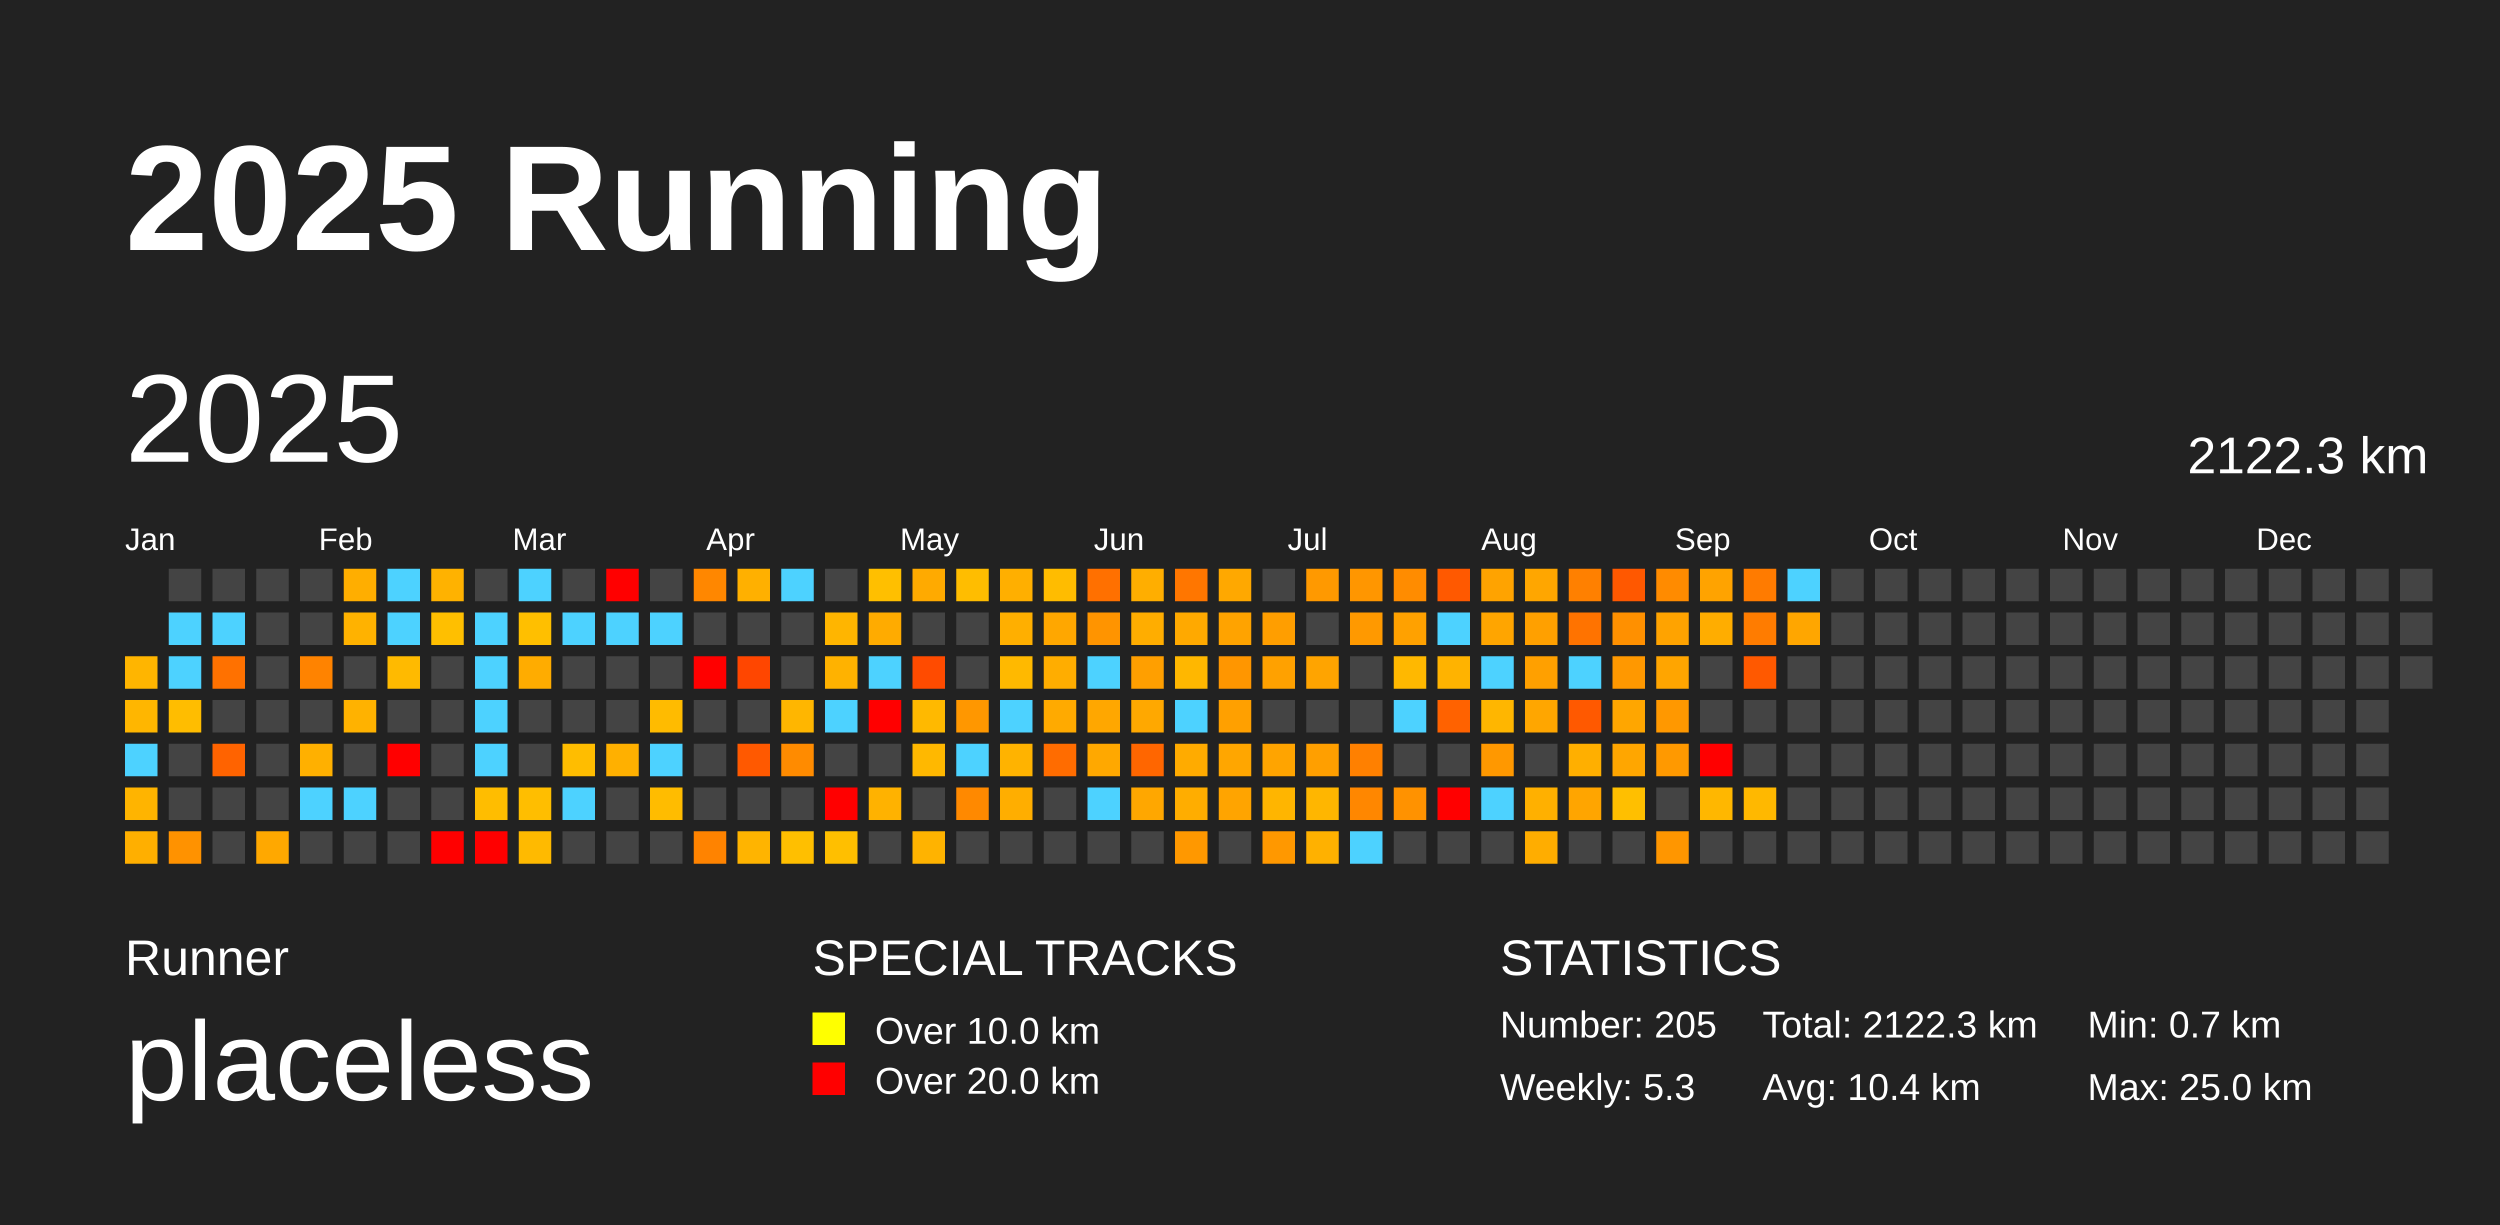
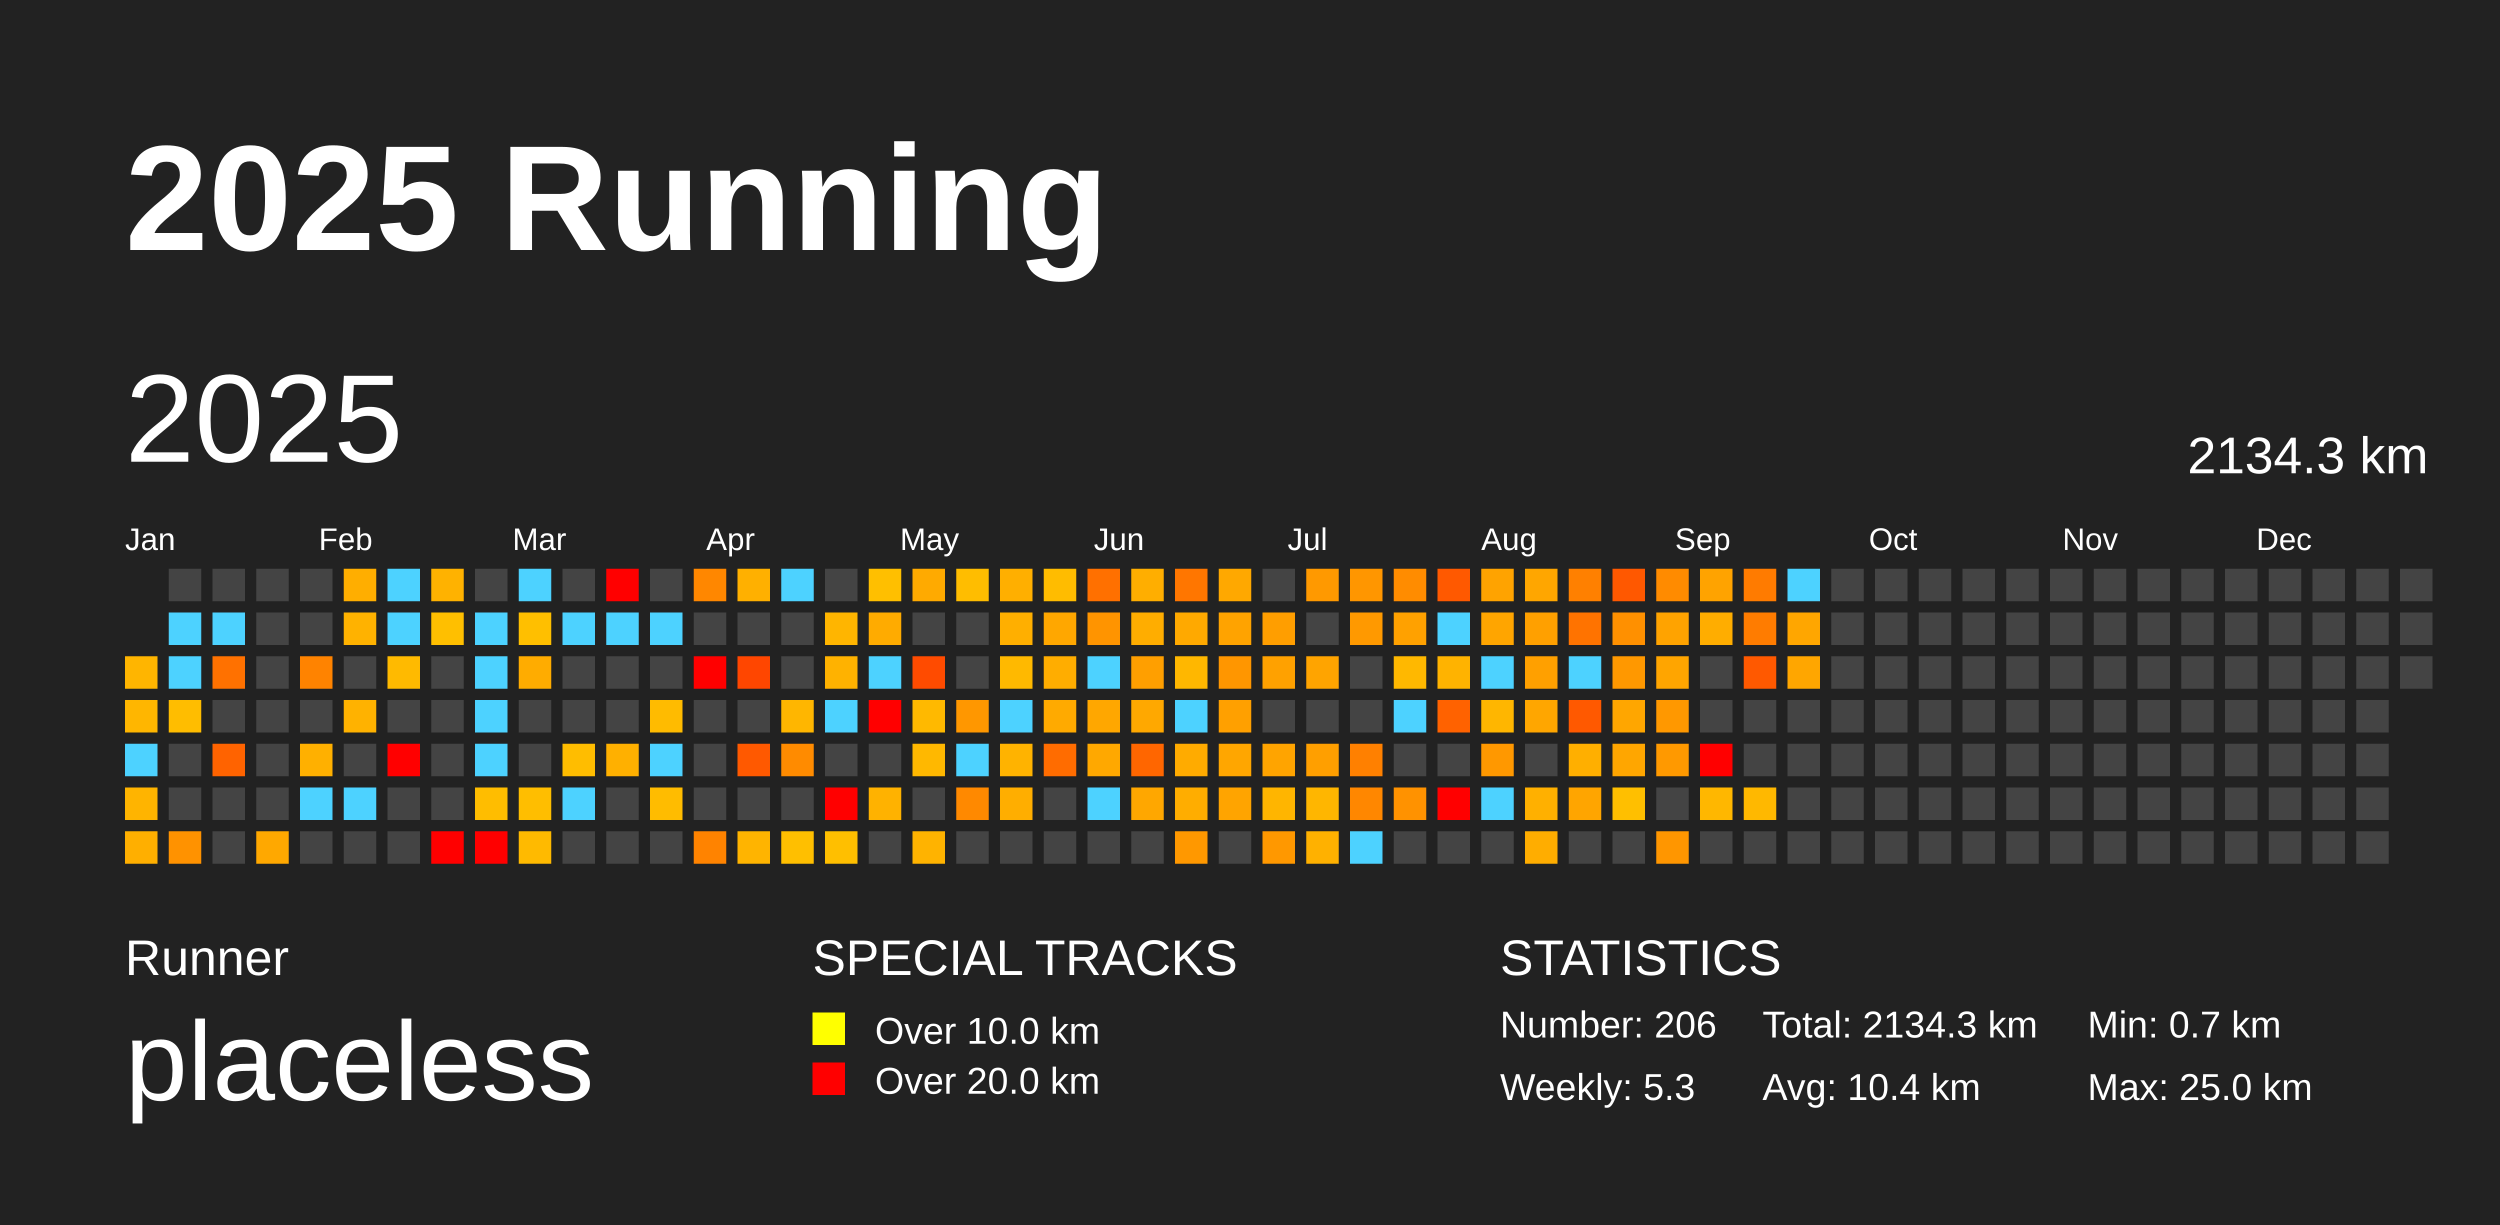
<svg xmlns="http://www.w3.org/2000/svg" baseProfile="full" height="98mm" version="1.1" viewBox="0,0,200,98" width="200mm">
  <defs />
  <rect fill="#222222" height="98" width="200" x="0" y="0" />
  <text fill="#FFFFFF" style="font-size:12px; font-family:Arial; font-weight:bold;" x="10" y="20">2025 Running</text>
  <text fill="#FFFFFF" style="font-size:4px; font-family:Arial" x="10" y="78">Runner</text>
  <text fill="#FFFFFF" style="font-size:9px; font-family:Arial" x="10" y="88">placeless</text>
  <text fill="#FFFFFF" style="font-size:4px; font-family:Arial" x="65" y="78">SPECIAL TRACKS</text>
  <rect fill="yellow" height="2.6" width="2.6" x="65" y="81" />
  <text fill="#FFFFFF" style="font-size:3px; font-family:Arial" x="70" y="83.5">Over 10.0 km</text>
  <rect fill="red" height="2.6" width="2.6" x="65" y="85" />
  <text fill="#FFFFFF" style="font-size:3px; font-family:Arial" x="70" y="87.5">Over 20.0 km</text>
  <text fill="#FFFFFF" style="font-size:4px; font-family:Arial" x="120" y="78">STATISTICS</text>
-   <text fill="#FFFFFF" style="font-size:3px; font-family:Arial" x="120" y="83">Number: 205</text>
+   <text fill="#FFFFFF" style="font-size:3px; font-family:Arial" x="120" y="83">Number: 206</text>
  <text fill="#FFFFFF" style="font-size:3px; font-family:Arial" x="120" y="88">Weekly: 5.3</text>
-   <text fill="#FFFFFF" style="font-size:3px; font-family:Arial" x="141" y="83">Total: 2122.3 km</text>
+   <text fill="#FFFFFF" style="font-size:3px; font-family:Arial" x="141" y="83">Total: 2134.3 km</text>
  <text fill="#FFFFFF" style="font-size:3px; font-family:Arial" x="141" y="88">Avg: 10.4 km</text>
  <text fill="#FFFFFF" style="font-size:3px; font-family:Arial" x="167" y="83">Min: 0.7 km</text>
  <text fill="#FFFFFF" style="font-size:3px; font-family:Arial" x="167" y="88">Max: 25.0 km</text>
  <text dominant-baseline="hanging" fill="#FFFFFF" style="font-size:10.0px; font-family:Arial;" x="10" y="30">2025</text>
-   <text dominant-baseline="hanging" fill="#FFFFFF" style="font-size:4.125px; font-family:Arial;" x="175" y="35">2122.3 km</text>
+   <text dominant-baseline="hanging" fill="#FFFFFF" style="font-size:4.125px; font-family:Arial;" x="175" y="35">2134.3 km</text>
  <text fill="#FFFFFF" style="font-size:2.5px; font-family:Arial" x="10.0" y="44">Jan</text>
  <text fill="#FFFFFF" style="font-size:2.5px; font-family:Arial" x="25.5" y="44">Feb</text>
  <text fill="#FFFFFF" style="font-size:2.5px; font-family:Arial" x="41.0" y="44">Mar</text>
  <text fill="#FFFFFF" style="font-size:2.5px; font-family:Arial" x="56.5" y="44">Apr</text>
  <text fill="#FFFFFF" style="font-size:2.5px; font-family:Arial" x="72.0" y="44">May</text>
  <text fill="#FFFFFF" style="font-size:2.5px; font-family:Arial" x="87.5" y="44">Jun</text>
  <text fill="#FFFFFF" style="font-size:2.5px; font-family:Arial" x="103.0" y="44">Jul</text>
  <text fill="#FFFFFF" style="font-size:2.5px; font-family:Arial" x="118.5" y="44">Aug</text>
  <text fill="#FFFFFF" style="font-size:2.5px; font-family:Arial" x="134.0" y="44">Sep</text>
  <text fill="#FFFFFF" style="font-size:2.5px; font-family:Arial" x="149.5" y="44">Oct</text>
  <text fill="#FFFFFF" style="font-size:2.5px; font-family:Arial" x="165.0" y="44">Nov</text>
  <text fill="#FFFFFF" style="font-size:2.5px; font-family:Arial" x="180.5" y="44">Dec</text>
  <rect fill="#ffb500" height="2.6" width="2.6" x="10.0" y="52.5" />
  <rect fill="#ffb600" height="2.6" width="2.6" x="10.0" y="56.0" />
  <rect fill="#4dd2ff" height="2.6" width="2.6" x="10.0" y="59.5" />
  <rect fill="#ffb400" height="2.6" width="2.6" x="10.0" y="63.0" />
  <rect fill="#ffaf00" height="2.6" width="2.6" x="10.0" y="66.5" />
  <rect fill="#444444" height="2.6" width="2.6" x="13.5" y="45.5" />
  <rect fill="#4dd2ff" height="2.6" width="2.6" x="13.5" y="49.0" />
  <rect fill="#4dd2ff" height="2.6" width="2.6" x="13.5" y="52.5" />
  <rect fill="#ffbd00" height="2.6" width="2.6" x="13.5" y="56.0" />
  <rect fill="#444444" height="2.6" width="2.6" x="13.5" y="59.5" />
  <rect fill="#444444" height="2.6" width="2.6" x="13.5" y="63.0" />
  <rect fill="#ff9200" height="2.6" width="2.6" x="13.5" y="66.5" />
  <rect fill="#444444" height="2.6" width="2.6" x="17.0" y="45.5" />
  <rect fill="#4dd2ff" height="2.6" width="2.6" x="17.0" y="49.0" />
  <rect fill="#ff7100" height="2.6" width="2.6" x="17.0" y="52.5" />
  <rect fill="#444444" height="2.6" width="2.6" x="17.0" y="56.0" />
  <rect fill="#ff6300" height="2.6" width="2.6" x="17.0" y="59.5" />
  <rect fill="#444444" height="2.6" width="2.6" x="17.0" y="63.0" />
  <rect fill="#444444" height="2.6" width="2.6" x="17.0" y="66.5" />
  <rect fill="#444444" height="2.6" width="2.6" x="20.5" y="45.5" />
  <rect fill="#444444" height="2.6" width="2.6" x="20.5" y="49.0" />
  <rect fill="#444444" height="2.6" width="2.6" x="20.5" y="52.5" />
  <rect fill="#444444" height="2.6" width="2.6" x="20.5" y="56.0" />
  <rect fill="#444444" height="2.6" width="2.6" x="20.5" y="59.5" />
  <rect fill="#444444" height="2.6" width="2.6" x="20.5" y="63.0" />
  <rect fill="#ffa800" height="2.6" width="2.6" x="20.5" y="66.5" />
  <rect fill="#444444" height="2.6" width="2.6" x="24.0" y="45.5" />
  <rect fill="#444444" height="2.6" width="2.6" x="24.0" y="49.0" />
  <rect fill="#ff8300" height="2.6" width="2.6" x="24.0" y="52.5" />
  <rect fill="#444444" height="2.6" width="2.6" x="24.0" y="56.0" />
  <rect fill="#ffb000" height="2.6" width="2.6" x="24.0" y="59.5" />
  <rect fill="#4dd2ff" height="2.6" width="2.6" x="24.0" y="63.0" />
  <rect fill="#444444" height="2.6" width="2.6" x="24.0" y="66.5" />
  <rect fill="#ffae00" height="2.6" width="2.6" x="27.5" y="45.5" />
  <rect fill="#ffb200" height="2.6" width="2.6" x="27.5" y="49.0" />
  <rect fill="#444444" height="2.6" width="2.6" x="27.5" y="52.5" />
  <rect fill="#ffb200" height="2.6" width="2.6" x="27.5" y="56.0" />
  <rect fill="#444444" height="2.6" width="2.6" x="27.5" y="59.5" />
  <rect fill="#4dd2ff" height="2.6" width="2.6" x="27.5" y="63.0" />
  <rect fill="#444444" height="2.6" width="2.6" x="27.5" y="66.5" />
  <rect fill="#4dd2ff" height="2.6" width="2.6" x="31.0" y="45.5" />
  <rect fill="#4dd2ff" height="2.6" width="2.6" x="31.0" y="49.0" />
  <rect fill="#ffba00" height="2.6" width="2.6" x="31.0" y="52.5" />
  <rect fill="#444444" height="2.6" width="2.6" x="31.0" y="56.0" />
  <rect fill="red" height="2.6" width="2.6" x="31.0" y="59.5" />
  <rect fill="#444444" height="2.6" width="2.6" x="31.0" y="63.0" />
  <rect fill="#444444" height="2.6" width="2.6" x="31.0" y="66.5" />
  <rect fill="#ffb200" height="2.6" width="2.6" x="34.5" y="45.5" />
  <rect fill="#ffbf00" height="2.6" width="2.6" x="34.5" y="49.0" />
  <rect fill="#444444" height="2.6" width="2.6" x="34.5" y="52.5" />
  <rect fill="#444444" height="2.6" width="2.6" x="34.5" y="56.0" />
  <rect fill="#444444" height="2.6" width="2.6" x="34.5" y="59.5" />
  <rect fill="#444444" height="2.6" width="2.6" x="34.5" y="63.0" />
  <rect fill="red" height="2.6" width="2.6" x="34.5" y="66.5" />
  <rect fill="#444444" height="2.6" width="2.6" x="38.0" y="45.5" />
  <rect fill="#4dd2ff" height="2.6" width="2.6" x="38.0" y="49.0" />
  <rect fill="#4dd2ff" height="2.6" width="2.6" x="38.0" y="52.5" />
  <rect fill="#4dd2ff" height="2.6" width="2.6" x="38.0" y="56.0" />
  <rect fill="#4dd2ff" height="2.6" width="2.6" x="38.0" y="59.5" />
  <rect fill="#ffbd00" height="2.6" width="2.6" x="38.0" y="63.0" />
  <rect fill="red" height="2.6" width="2.6" x="38.0" y="66.5" />
  <rect fill="#4dd2ff" height="2.6" width="2.6" x="41.5" y="45.5" />
  <rect fill="#ffbf00" height="2.6" width="2.6" x="41.5" y="49.0" />
  <rect fill="#ffac00" height="2.6" width="2.6" x="41.5" y="52.5" />
  <rect fill="#444444" height="2.6" width="2.6" x="41.5" y="56.0" />
  <rect fill="#444444" height="2.6" width="2.6" x="41.5" y="59.5" />
  <rect fill="#ffbe00" height="2.6" width="2.6" x="41.5" y="63.0" />
  <rect fill="#ffba00" height="2.6" width="2.6" x="41.5" y="66.5" />
  <rect fill="#444444" height="2.6" width="2.6" x="45.0" y="45.5" />
  <rect fill="#4dd2ff" height="2.6" width="2.6" x="45.0" y="49.0" />
  <rect fill="#444444" height="2.6" width="2.6" x="45.0" y="52.5" />
  <rect fill="#444444" height="2.6" width="2.6" x="45.0" y="56.0" />
  <rect fill="#ffbd00" height="2.6" width="2.6" x="45.0" y="59.5" />
  <rect fill="#4dd2ff" height="2.6" width="2.6" x="45.0" y="63.0" />
  <rect fill="#444444" height="2.6" width="2.6" x="45.0" y="66.5" />
  <rect fill="red" height="2.6" width="2.6" x="48.5" y="45.5" />
  <rect fill="#4dd2ff" height="2.6" width="2.6" x="48.5" y="49.0" />
  <rect fill="#444444" height="2.6" width="2.6" x="48.5" y="52.5" />
  <rect fill="#444444" height="2.6" width="2.6" x="48.5" y="56.0" />
  <rect fill="#ffb000" height="2.6" width="2.6" x="48.5" y="59.5" />
  <rect fill="#444444" height="2.6" width="2.6" x="48.5" y="63.0" />
  <rect fill="#444444" height="2.6" width="2.6" x="48.5" y="66.5" />
  <rect fill="#444444" height="2.6" width="2.6" x="52.0" y="45.5" />
  <rect fill="#4dd2ff" height="2.6" width="2.6" x="52.0" y="49.0" />
  <rect fill="#444444" height="2.6" width="2.6" x="52.0" y="52.5" />
  <rect fill="#ffbb00" height="2.6" width="2.6" x="52.0" y="56.0" />
  <rect fill="#4dd2ff" height="2.6" width="2.6" x="52.0" y="59.5" />
  <rect fill="#ffbc00" height="2.6" width="2.6" x="52.0" y="63.0" />
  <rect fill="#444444" height="2.6" width="2.6" x="52.0" y="66.5" />
  <rect fill="#ff8700" height="2.6" width="2.6" x="55.5" y="45.5" />
  <rect fill="#444444" height="2.6" width="2.6" x="55.5" y="49.0" />
  <rect fill="red" height="2.6" width="2.6" x="55.5" y="52.5" />
  <rect fill="#444444" height="2.6" width="2.6" x="55.5" y="56.0" />
  <rect fill="#444444" height="2.6" width="2.6" x="55.5" y="59.5" />
  <rect fill="#444444" height="2.6" width="2.6" x="55.5" y="63.0" />
  <rect fill="#ff8300" height="2.6" width="2.6" x="55.5" y="66.5" />
  <rect fill="#ffb000" height="2.6" width="2.6" x="59.0" y="45.5" />
  <rect fill="#444444" height="2.6" width="2.6" x="59.0" y="49.0" />
  <rect fill="#ff4600" height="2.6" width="2.6" x="59.0" y="52.5" />
  <rect fill="#444444" height="2.6" width="2.6" x="59.0" y="56.0" />
  <rect fill="#ff5900" height="2.6" width="2.6" x="59.0" y="59.5" />
  <rect fill="#444444" height="2.6" width="2.6" x="59.0" y="63.0" />
  <rect fill="#ffb400" height="2.6" width="2.6" x="59.0" y="66.5" />
  <rect fill="#4dd2ff" height="2.6" width="2.6" x="62.5" y="45.5" />
  <rect fill="#444444" height="2.6" width="2.6" x="62.5" y="49.0" />
  <rect fill="#444444" height="2.6" width="2.6" x="62.5" y="52.5" />
  <rect fill="#ffb600" height="2.6" width="2.6" x="62.5" y="56.0" />
  <rect fill="#ff8b00" height="2.6" width="2.6" x="62.5" y="59.5" />
  <rect fill="#444444" height="2.6" width="2.6" x="62.5" y="63.0" />
  <rect fill="#ffbf00" height="2.6" width="2.6" x="62.5" y="66.5" />
  <rect fill="#444444" height="2.6" width="2.6" x="66.0" y="45.5" />
  <rect fill="#ffb500" height="2.6" width="2.6" x="66.0" y="49.0" />
  <rect fill="#ffb200" height="2.6" width="2.6" x="66.0" y="52.5" />
  <rect fill="#4dd2ff" height="2.6" width="2.6" x="66.0" y="56.0" />
  <rect fill="#444444" height="2.6" width="2.6" x="66.0" y="59.5" />
  <rect fill="red" height="2.6" width="2.6" x="66.0" y="63.0" />
  <rect fill="#ffbf00" height="2.6" width="2.6" x="66.0" y="66.5" />
  <rect fill="#ffbf00" height="2.6" width="2.6" x="69.5" y="45.5" />
  <rect fill="#ffab00" height="2.6" width="2.6" x="69.5" y="49.0" />
  <rect fill="#4dd2ff" height="2.6" width="2.6" x="69.5" y="52.5" />
  <rect fill="red" height="2.6" width="2.6" x="69.5" y="56.0" />
  <rect fill="#444444" height="2.6" width="2.6" x="69.5" y="59.5" />
  <rect fill="#ffb200" height="2.6" width="2.6" x="69.5" y="63.0" />
  <rect fill="#444444" height="2.6" width="2.6" x="69.5" y="66.5" />
  <rect fill="#ffaa00" height="2.6" width="2.6" x="73.0" y="45.5" />
  <rect fill="#444444" height="2.6" width="2.6" x="73.0" y="49.0" />
  <rect fill="#ff4b00" height="2.6" width="2.6" x="73.0" y="52.5" />
  <rect fill="#ffb900" height="2.6" width="2.6" x="73.0" y="56.0" />
  <rect fill="#ffb800" height="2.6" width="2.6" x="73.0" y="59.5" />
  <rect fill="#444444" height="2.6" width="2.6" x="73.0" y="63.0" />
  <rect fill="#ffb300" height="2.6" width="2.6" x="73.0" y="66.5" />
  <rect fill="#ffbd00" height="2.6" width="2.6" x="76.5" y="45.5" />
  <rect fill="#444444" height="2.6" width="2.6" x="76.5" y="49.0" />
  <rect fill="#444444" height="2.6" width="2.6" x="76.5" y="52.5" />
  <rect fill="#ff9700" height="2.6" width="2.6" x="76.5" y="56.0" />
  <rect fill="#4dd2ff" height="2.6" width="2.6" x="76.5" y="59.5" />
  <rect fill="#ff8900" height="2.6" width="2.6" x="76.5" y="63.0" />
  <rect fill="#444444" height="2.6" width="2.6" x="76.5" y="66.5" />
  <rect fill="#ffaf00" height="2.6" width="2.6" x="80.0" y="45.5" />
  <rect fill="#ffaf00" height="2.6" width="2.6" x="80.0" y="49.0" />
  <rect fill="#ffb900" height="2.6" width="2.6" x="80.0" y="52.5" />
  <rect fill="#4dd2ff" height="2.6" width="2.6" x="80.0" y="56.0" />
  <rect fill="#ffb300" height="2.6" width="2.6" x="80.0" y="59.5" />
  <rect fill="#ffae00" height="2.6" width="2.6" x="80.0" y="63.0" />
  <rect fill="#444444" height="2.6" width="2.6" x="80.0" y="66.5" />
  <rect fill="#ffbc00" height="2.6" width="2.6" x="83.5" y="45.5" />
  <rect fill="#ffa700" height="2.6" width="2.6" x="83.5" y="49.0" />
  <rect fill="#ffad00" height="2.6" width="2.6" x="83.5" y="52.5" />
  <rect fill="#ffaa00" height="2.6" width="2.6" x="83.5" y="56.0" />
  <rect fill="#ff6c00" height="2.6" width="2.6" x="83.5" y="59.5" />
  <rect fill="#444444" height="2.6" width="2.6" x="83.5" y="63.0" />
  <rect fill="#444444" height="2.6" width="2.6" x="83.5" y="66.5" />
  <rect fill="#ff7000" height="2.6" width="2.6" x="87.0" y="45.5" />
  <rect fill="#ff9400" height="2.6" width="2.6" x="87.0" y="49.0" />
  <rect fill="#4dd2ff" height="2.6" width="2.6" x="87.0" y="52.5" />
  <rect fill="#ffa700" height="2.6" width="2.6" x="87.0" y="56.0" />
  <rect fill="#ffa800" height="2.6" width="2.6" x="87.0" y="59.5" />
  <rect fill="#4dd2ff" height="2.6" width="2.6" x="87.0" y="63.0" />
  <rect fill="#444444" height="2.6" width="2.6" x="87.0" y="66.5" />
  <rect fill="#ffae00" height="2.6" width="2.6" x="90.5" y="45.5" />
  <rect fill="#ffad00" height="2.6" width="2.6" x="90.5" y="49.0" />
  <rect fill="#ff9f00" height="2.6" width="2.6" x="90.5" y="52.5" />
  <rect fill="#ffa800" height="2.6" width="2.6" x="90.5" y="56.0" />
  <rect fill="#ff6600" height="2.6" width="2.6" x="90.5" y="59.5" />
  <rect fill="#ffa700" height="2.6" width="2.6" x="90.5" y="63.0" />
  <rect fill="#444444" height="2.6" width="2.6" x="90.5" y="66.5" />
  <rect fill="#ff7600" height="2.6" width="2.6" x="94.0" y="45.5" />
  <rect fill="#ffa900" height="2.6" width="2.6" x="94.0" y="49.0" />
  <rect fill="#ffb700" height="2.6" width="2.6" x="94.0" y="52.5" />
  <rect fill="#4dd2ff" height="2.6" width="2.6" x="94.0" y="56.0" />
  <rect fill="#ffab00" height="2.6" width="2.6" x="94.0" y="59.5" />
  <rect fill="#ffad00" height="2.6" width="2.6" x="94.0" y="63.0" />
  <rect fill="#ff9800" height="2.6" width="2.6" x="94.0" y="66.5" />
  <rect fill="#ffa800" height="2.6" width="2.6" x="97.5" y="45.5" />
  <rect fill="#ffa300" height="2.6" width="2.6" x="97.5" y="49.0" />
  <rect fill="#ff9600" height="2.6" width="2.6" x="97.5" y="52.5" />
  <rect fill="#ffa000" height="2.6" width="2.6" x="97.5" y="56.0" />
  <rect fill="#ffa600" height="2.6" width="2.6" x="97.5" y="59.5" />
  <rect fill="#ffa400" height="2.6" width="2.6" x="97.5" y="63.0" />
  <rect fill="#444444" height="2.6" width="2.6" x="97.5" y="66.5" />
  <rect fill="#444444" height="2.6" width="2.6" x="101.0" y="45.5" />
  <rect fill="#ff9e00" height="2.6" width="2.6" x="101.0" y="49.0" />
  <rect fill="#ffa100" height="2.6" width="2.6" x="101.0" y="52.5" />
  <rect fill="#444444" height="2.6" width="2.6" x="101.0" y="56.0" />
  <rect fill="#ffa400" height="2.6" width="2.6" x="101.0" y="59.5" />
  <rect fill="#ffb500" height="2.6" width="2.6" x="101.0" y="63.0" />
  <rect fill="#ff9800" height="2.6" width="2.6" x="101.0" y="66.5" />
  <rect fill="#ff9900" height="2.6" width="2.6" x="104.5" y="45.5" />
  <rect fill="#444444" height="2.6" width="2.6" x="104.5" y="49.0" />
  <rect fill="#ffa400" height="2.6" width="2.6" x="104.5" y="52.5" />
  <rect fill="#444444" height="2.6" width="2.6" x="104.5" y="56.0" />
  <rect fill="#ff9f00" height="2.6" width="2.6" x="104.5" y="59.5" />
  <rect fill="#ffb600" height="2.6" width="2.6" x="104.5" y="63.0" />
  <rect fill="#ffb100" height="2.6" width="2.6" x="104.5" y="66.5" />
  <rect fill="#ff9600" height="2.6" width="2.6" x="108.0" y="45.5" />
  <rect fill="#ff9900" height="2.6" width="2.6" x="108.0" y="49.0" />
  <rect fill="#444444" height="2.6" width="2.6" x="108.0" y="52.5" />
  <rect fill="#444444" height="2.6" width="2.6" x="108.0" y="56.0" />
  <rect fill="#ff8000" height="2.6" width="2.6" x="108.0" y="59.5" />
  <rect fill="#ff8700" height="2.6" width="2.6" x="108.0" y="63.0" />
  <rect fill="#4dd2ff" height="2.6" width="2.6" x="108.0" y="66.5" />
  <rect fill="#ff8c00" height="2.6" width="2.6" x="111.5" y="45.5" />
  <rect fill="#ffa100" height="2.6" width="2.6" x="111.5" y="49.0" />
  <rect fill="#ffb800" height="2.6" width="2.6" x="111.5" y="52.5" />
  <rect fill="#4dd2ff" height="2.6" width="2.6" x="111.5" y="56.0" />
  <rect fill="#444444" height="2.6" width="2.6" x="111.5" y="59.5" />
  <rect fill="#ff9200" height="2.6" width="2.6" x="111.5" y="63.0" />
  <rect fill="#444444" height="2.6" width="2.6" x="111.5" y="66.5" />
  <rect fill="#ff5900" height="2.6" width="2.6" x="115.0" y="45.5" />
  <rect fill="#4dd2ff" height="2.6" width="2.6" x="115.0" y="49.0" />
  <rect fill="#ffb300" height="2.6" width="2.6" x="115.0" y="52.5" />
  <rect fill="#ff6200" height="2.6" width="2.6" x="115.0" y="56.0" />
  <rect fill="#444444" height="2.6" width="2.6" x="115.0" y="59.5" />
  <rect fill="red" height="2.6" width="2.6" x="115.0" y="63.0" />
  <rect fill="#444444" height="2.6" width="2.6" x="115.0" y="66.5" />
  <rect fill="#ffa300" height="2.6" width="2.6" x="118.5" y="45.5" />
  <rect fill="#ffa500" height="2.6" width="2.6" x="118.5" y="49.0" />
  <rect fill="#4dd2ff" height="2.6" width="2.6" x="118.5" y="52.5" />
  <rect fill="#ffb600" height="2.6" width="2.6" x="118.5" y="56.0" />
  <rect fill="#ff9800" height="2.6" width="2.6" x="118.5" y="59.5" />
  <rect fill="#4dd2ff" height="2.6" width="2.6" x="118.5" y="63.0" />
  <rect fill="#444444" height="2.6" width="2.6" x="118.5" y="66.5" />
  <rect fill="#ffa600" height="2.6" width="2.6" x="122.0" y="45.5" />
  <rect fill="#ffa000" height="2.6" width="2.6" x="122.0" y="49.0" />
  <rect fill="#ffa000" height="2.6" width="2.6" x="122.0" y="52.5" />
  <rect fill="#ffa600" height="2.6" width="2.6" x="122.0" y="56.0" />
  <rect fill="#444444" height="2.6" width="2.6" x="122.0" y="59.5" />
  <rect fill="#ffb000" height="2.6" width="2.6" x="122.0" y="63.0" />
  <rect fill="#ffad00" height="2.6" width="2.6" x="122.0" y="66.5" />
  <rect fill="#ff8000" height="2.6" width="2.6" x="125.5" y="45.5" />
  <rect fill="#ff7300" height="2.6" width="2.6" x="125.5" y="49.0" />
  <rect fill="#4dd2ff" height="2.6" width="2.6" x="125.5" y="52.5" />
  <rect fill="#ff5900" height="2.6" width="2.6" x="125.5" y="56.0" />
  <rect fill="#ffaf00" height="2.6" width="2.6" x="125.5" y="59.5" />
  <rect fill="#ffa500" height="2.6" width="2.6" x="125.5" y="63.0" />
  <rect fill="#444444" height="2.6" width="2.6" x="125.5" y="66.5" />
  <rect fill="#ff5800" height="2.6" width="2.6" x="129.0" y="45.5" />
  <rect fill="#ff9000" height="2.6" width="2.6" x="129.0" y="49.0" />
  <rect fill="#ff9800" height="2.6" width="2.6" x="129.0" y="52.5" />
  <rect fill="#ffa600" height="2.6" width="2.6" x="129.0" y="56.0" />
  <rect fill="#ffa600" height="2.6" width="2.6" x="129.0" y="59.5" />
  <rect fill="#ffbf00" height="2.6" width="2.6" x="129.0" y="63.0" />
  <rect fill="#444444" height="2.6" width="2.6" x="129.0" y="66.5" />
  <rect fill="#ff8b00" height="2.6" width="2.6" x="132.5" y="45.5" />
  <rect fill="#ffa300" height="2.6" width="2.6" x="132.5" y="49.0" />
  <rect fill="#ffa500" height="2.6" width="2.6" x="132.5" y="52.5" />
  <rect fill="#ff9800" height="2.6" width="2.6" x="132.5" y="56.0" />
  <rect fill="#ff9900" height="2.6" width="2.6" x="132.5" y="59.5" />
  <rect fill="#444444" height="2.6" width="2.6" x="132.5" y="63.0" />
  <rect fill="#ff9600" height="2.6" width="2.6" x="132.5" y="66.5" />
  <rect fill="#ffa300" height="2.6" width="2.6" x="136.0" y="45.5" />
  <rect fill="#ffad00" height="2.6" width="2.6" x="136.0" y="49.0" />
  <rect fill="#444444" height="2.6" width="2.6" x="136.0" y="52.5" />
  <rect fill="#444444" height="2.6" width="2.6" x="136.0" y="56.0" />
  <rect fill="red" height="2.6" width="2.6" x="136.0" y="59.5" />
  <rect fill="#ffb700" height="2.6" width="2.6" x="136.0" y="63.0" />
  <rect fill="#444444" height="2.6" width="2.6" x="136.0" y="66.5" />
  <rect fill="#ff7b00" height="2.6" width="2.6" x="139.5" y="45.5" />
  <rect fill="#ff7c00" height="2.6" width="2.6" x="139.5" y="49.0" />
  <rect fill="#ff5900" height="2.6" width="2.6" x="139.5" y="52.5" />
  <rect fill="#444444" height="2.6" width="2.6" x="139.5" y="56.0" />
  <rect fill="#444444" height="2.6" width="2.6" x="139.5" y="59.5" />
  <rect fill="#ffb800" height="2.6" width="2.6" x="139.5" y="63.0" />
  <rect fill="#444444" height="2.6" width="2.6" x="139.5" y="66.5" />
  <rect fill="#4dd2ff" height="2.6" width="2.6" x="143.0" y="45.5" />
  <rect fill="#ffa600" height="2.6" width="2.6" x="143.0" y="49.0" />
-   <rect fill="#444444" height="2.6" width="2.6" x="143.0" y="52.5" />
+   <rect fill="#ffa600" height="2.6" width="2.6" x="143.0" y="52.5" />
  <rect fill="#444444" height="2.6" width="2.6" x="143.0" y="56.0" />
  <rect fill="#444444" height="2.6" width="2.6" x="143.0" y="59.5" />
  <rect fill="#444444" height="2.6" width="2.6" x="143.0" y="63.0" />
  <rect fill="#444444" height="2.6" width="2.6" x="143.0" y="66.5" />
  <rect fill="#444444" height="2.6" width="2.6" x="146.5" y="45.5" />
  <rect fill="#444444" height="2.6" width="2.6" x="146.5" y="49.0" />
  <rect fill="#444444" height="2.6" width="2.6" x="146.5" y="52.5" />
  <rect fill="#444444" height="2.6" width="2.6" x="146.5" y="56.0" />
  <rect fill="#444444" height="2.6" width="2.6" x="146.5" y="59.5" />
  <rect fill="#444444" height="2.6" width="2.6" x="146.5" y="63.0" />
  <rect fill="#444444" height="2.6" width="2.6" x="146.5" y="66.5" />
  <rect fill="#444444" height="2.6" width="2.6" x="150.0" y="45.5" />
  <rect fill="#444444" height="2.6" width="2.6" x="150.0" y="49.0" />
  <rect fill="#444444" height="2.6" width="2.6" x="150.0" y="52.5" />
  <rect fill="#444444" height="2.6" width="2.6" x="150.0" y="56.0" />
  <rect fill="#444444" height="2.6" width="2.6" x="150.0" y="59.5" />
  <rect fill="#444444" height="2.6" width="2.6" x="150.0" y="63.0" />
  <rect fill="#444444" height="2.6" width="2.6" x="150.0" y="66.5" />
  <rect fill="#444444" height="2.6" width="2.6" x="153.5" y="45.5" />
  <rect fill="#444444" height="2.6" width="2.6" x="153.5" y="49.0" />
  <rect fill="#444444" height="2.6" width="2.6" x="153.5" y="52.5" />
  <rect fill="#444444" height="2.6" width="2.6" x="153.5" y="56.0" />
  <rect fill="#444444" height="2.6" width="2.6" x="153.5" y="59.5" />
  <rect fill="#444444" height="2.6" width="2.6" x="153.5" y="63.0" />
  <rect fill="#444444" height="2.6" width="2.6" x="153.5" y="66.5" />
  <rect fill="#444444" height="2.6" width="2.6" x="157.0" y="45.5" />
  <rect fill="#444444" height="2.6" width="2.6" x="157.0" y="49.0" />
  <rect fill="#444444" height="2.6" width="2.6" x="157.0" y="52.5" />
  <rect fill="#444444" height="2.6" width="2.6" x="157.0" y="56.0" />
  <rect fill="#444444" height="2.6" width="2.6" x="157.0" y="59.5" />
  <rect fill="#444444" height="2.6" width="2.6" x="157.0" y="63.0" />
  <rect fill="#444444" height="2.6" width="2.6" x="157.0" y="66.5" />
  <rect fill="#444444" height="2.6" width="2.6" x="160.5" y="45.5" />
  <rect fill="#444444" height="2.6" width="2.6" x="160.5" y="49.0" />
  <rect fill="#444444" height="2.6" width="2.6" x="160.5" y="52.5" />
  <rect fill="#444444" height="2.6" width="2.6" x="160.5" y="56.0" />
  <rect fill="#444444" height="2.6" width="2.6" x="160.5" y="59.5" />
  <rect fill="#444444" height="2.6" width="2.6" x="160.5" y="63.0" />
  <rect fill="#444444" height="2.6" width="2.6" x="160.5" y="66.5" />
  <rect fill="#444444" height="2.6" width="2.6" x="164.0" y="45.5" />
  <rect fill="#444444" height="2.6" width="2.6" x="164.0" y="49.0" />
  <rect fill="#444444" height="2.6" width="2.6" x="164.0" y="52.5" />
  <rect fill="#444444" height="2.6" width="2.6" x="164.0" y="56.0" />
  <rect fill="#444444" height="2.6" width="2.6" x="164.0" y="59.5" />
  <rect fill="#444444" height="2.6" width="2.6" x="164.0" y="63.0" />
  <rect fill="#444444" height="2.6" width="2.6" x="164.0" y="66.5" />
  <rect fill="#444444" height="2.6" width="2.6" x="167.5" y="45.5" />
  <rect fill="#444444" height="2.6" width="2.6" x="167.5" y="49.0" />
  <rect fill="#444444" height="2.6" width="2.6" x="167.5" y="52.5" />
  <rect fill="#444444" height="2.6" width="2.6" x="167.5" y="56.0" />
  <rect fill="#444444" height="2.6" width="2.6" x="167.5" y="59.5" />
  <rect fill="#444444" height="2.6" width="2.6" x="167.5" y="63.0" />
  <rect fill="#444444" height="2.6" width="2.6" x="167.5" y="66.5" />
  <rect fill="#444444" height="2.6" width="2.6" x="171.0" y="45.5" />
  <rect fill="#444444" height="2.6" width="2.6" x="171.0" y="49.0" />
  <rect fill="#444444" height="2.6" width="2.6" x="171.0" y="52.5" />
  <rect fill="#444444" height="2.6" width="2.6" x="171.0" y="56.0" />
  <rect fill="#444444" height="2.6" width="2.6" x="171.0" y="59.5" />
  <rect fill="#444444" height="2.6" width="2.6" x="171.0" y="63.0" />
  <rect fill="#444444" height="2.6" width="2.6" x="171.0" y="66.5" />
  <rect fill="#444444" height="2.6" width="2.6" x="174.5" y="45.5" />
  <rect fill="#444444" height="2.6" width="2.6" x="174.5" y="49.0" />
  <rect fill="#444444" height="2.6" width="2.6" x="174.5" y="52.5" />
  <rect fill="#444444" height="2.6" width="2.6" x="174.5" y="56.0" />
  <rect fill="#444444" height="2.6" width="2.6" x="174.5" y="59.5" />
  <rect fill="#444444" height="2.6" width="2.6" x="174.5" y="63.0" />
  <rect fill="#444444" height="2.6" width="2.6" x="174.5" y="66.5" />
  <rect fill="#444444" height="2.6" width="2.6" x="178.0" y="45.5" />
  <rect fill="#444444" height="2.6" width="2.6" x="178.0" y="49.0" />
  <rect fill="#444444" height="2.6" width="2.6" x="178.0" y="52.5" />
  <rect fill="#444444" height="2.6" width="2.6" x="178.0" y="56.0" />
  <rect fill="#444444" height="2.6" width="2.6" x="178.0" y="59.5" />
  <rect fill="#444444" height="2.6" width="2.6" x="178.0" y="63.0" />
  <rect fill="#444444" height="2.6" width="2.6" x="178.0" y="66.5" />
  <rect fill="#444444" height="2.6" width="2.6" x="181.5" y="45.5" />
  <rect fill="#444444" height="2.6" width="2.6" x="181.5" y="49.0" />
  <rect fill="#444444" height="2.6" width="2.6" x="181.5" y="52.5" />
  <rect fill="#444444" height="2.6" width="2.6" x="181.5" y="56.0" />
  <rect fill="#444444" height="2.6" width="2.6" x="181.5" y="59.5" />
  <rect fill="#444444" height="2.6" width="2.6" x="181.5" y="63.0" />
  <rect fill="#444444" height="2.6" width="2.6" x="181.5" y="66.5" />
  <rect fill="#444444" height="2.6" width="2.6" x="185.0" y="45.5" />
  <rect fill="#444444" height="2.6" width="2.6" x="185.0" y="49.0" />
  <rect fill="#444444" height="2.6" width="2.6" x="185.0" y="52.5" />
  <rect fill="#444444" height="2.6" width="2.6" x="185.0" y="56.0" />
  <rect fill="#444444" height="2.6" width="2.6" x="185.0" y="59.5" />
  <rect fill="#444444" height="2.6" width="2.6" x="185.0" y="63.0" />
  <rect fill="#444444" height="2.6" width="2.6" x="185.0" y="66.5" />
  <rect fill="#444444" height="2.6" width="2.6" x="188.5" y="45.5" />
  <rect fill="#444444" height="2.6" width="2.6" x="188.5" y="49.0" />
  <rect fill="#444444" height="2.6" width="2.6" x="188.5" y="52.5" />
  <rect fill="#444444" height="2.6" width="2.6" x="188.5" y="56.0" />
  <rect fill="#444444" height="2.6" width="2.6" x="188.5" y="59.5" />
  <rect fill="#444444" height="2.6" width="2.6" x="188.5" y="63.0" />
  <rect fill="#444444" height="2.6" width="2.6" x="188.5" y="66.5" />
  <rect fill="#444444" height="2.6" width="2.6" x="192.0" y="45.5" />
  <rect fill="#444444" height="2.6" width="2.6" x="192.0" y="49.0" />
  <rect fill="#444444" height="2.6" width="2.6" x="192.0" y="52.5" />
</svg>
